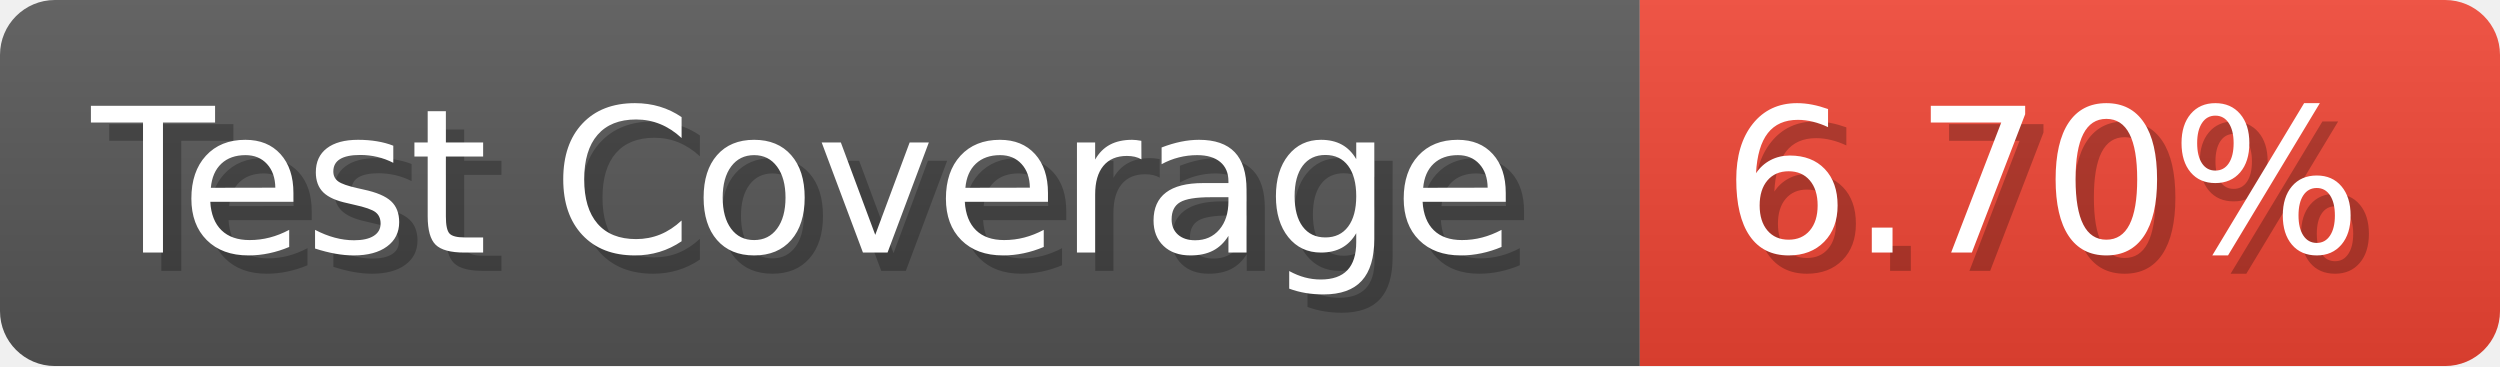
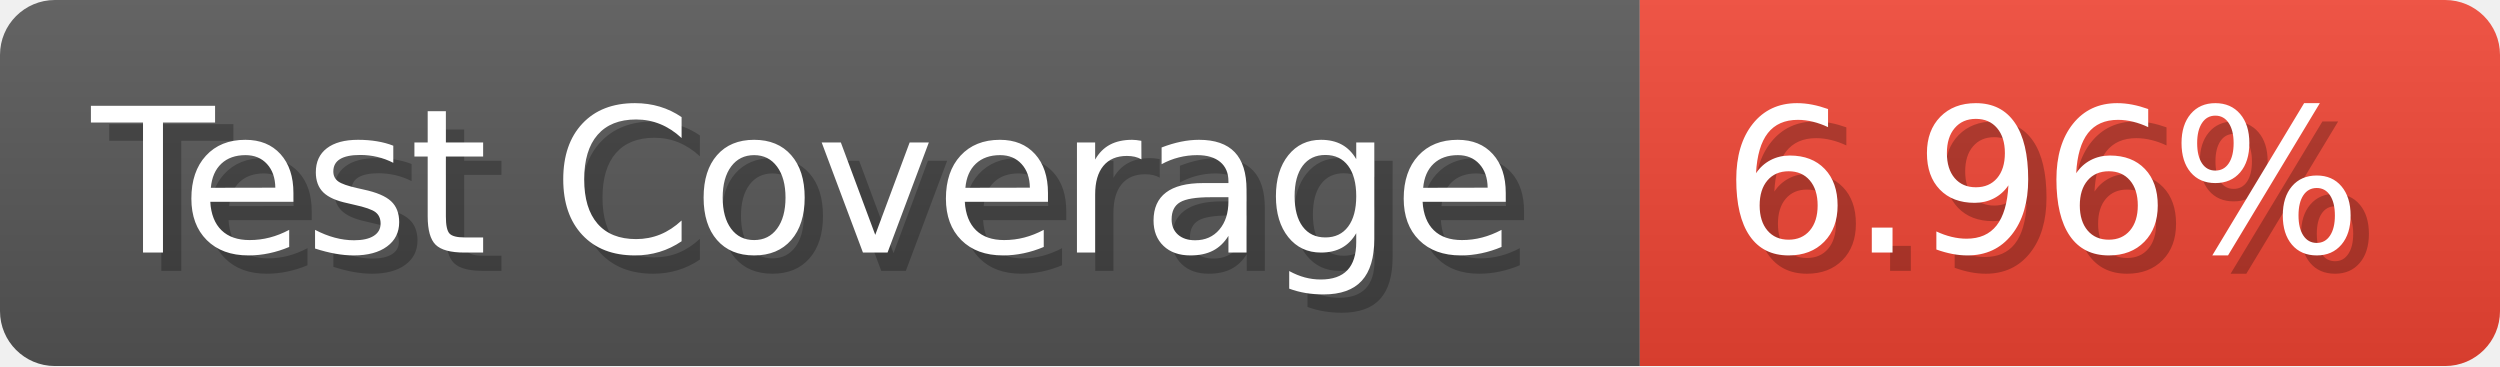
- <svg xmlns="http://www.w3.org/2000/svg" width="136.6" height="20" viewBox="0 0 1366 200" role="img" aria-label="Test Coverage: 6.70%">
+ <svg xmlns="http://www.w3.org/2000/svg" width="136.6" height="20" viewBox="0 0 1366 200" role="img" aria-label="Test Coverage: 6.96%">
  <linearGradient id="a" x2="0" y2="100%">
    <stop offset="0" stop-opacity=".1" stop-color="#EEE" />
    <stop offset="1" stop-opacity=".1" />
  </linearGradient>
  <mask id="m">
    <rect width="1366" height="200" rx="30" fill="#FFF" />
  </mask>
  <g mask="url(#m)">
    <rect width="896" height="200" fill="#555" />
    <rect width="470" height="200" fill="#E43" x="896" />
    <rect width="1366" height="200" fill="url(#a)" />
  </g>
  <g aria-hidden="true" fill="#fff" text-anchor="start" font-family="Verdana,DejaVu Sans,sans-serif" font-size="110">
    <text x="60" y="148" textLength="796" fill="#000" opacity="0.25">Test Coverage</text>
    <text x="50" y="138" textLength="796">Test Coverage</text>
-     <text x="951" y="148" textLength="370" fill="#000" opacity="0.25">6.70%</text>
-     <text x="941" y="138" textLength="370">6.70%</text>
+     <text x="951" y="148" textLength="370" fill="#000" opacity="0.25">6.96%</text>
+     <text x="941" y="138" textLength="370">6.96%</text>
  </g>
</svg>
